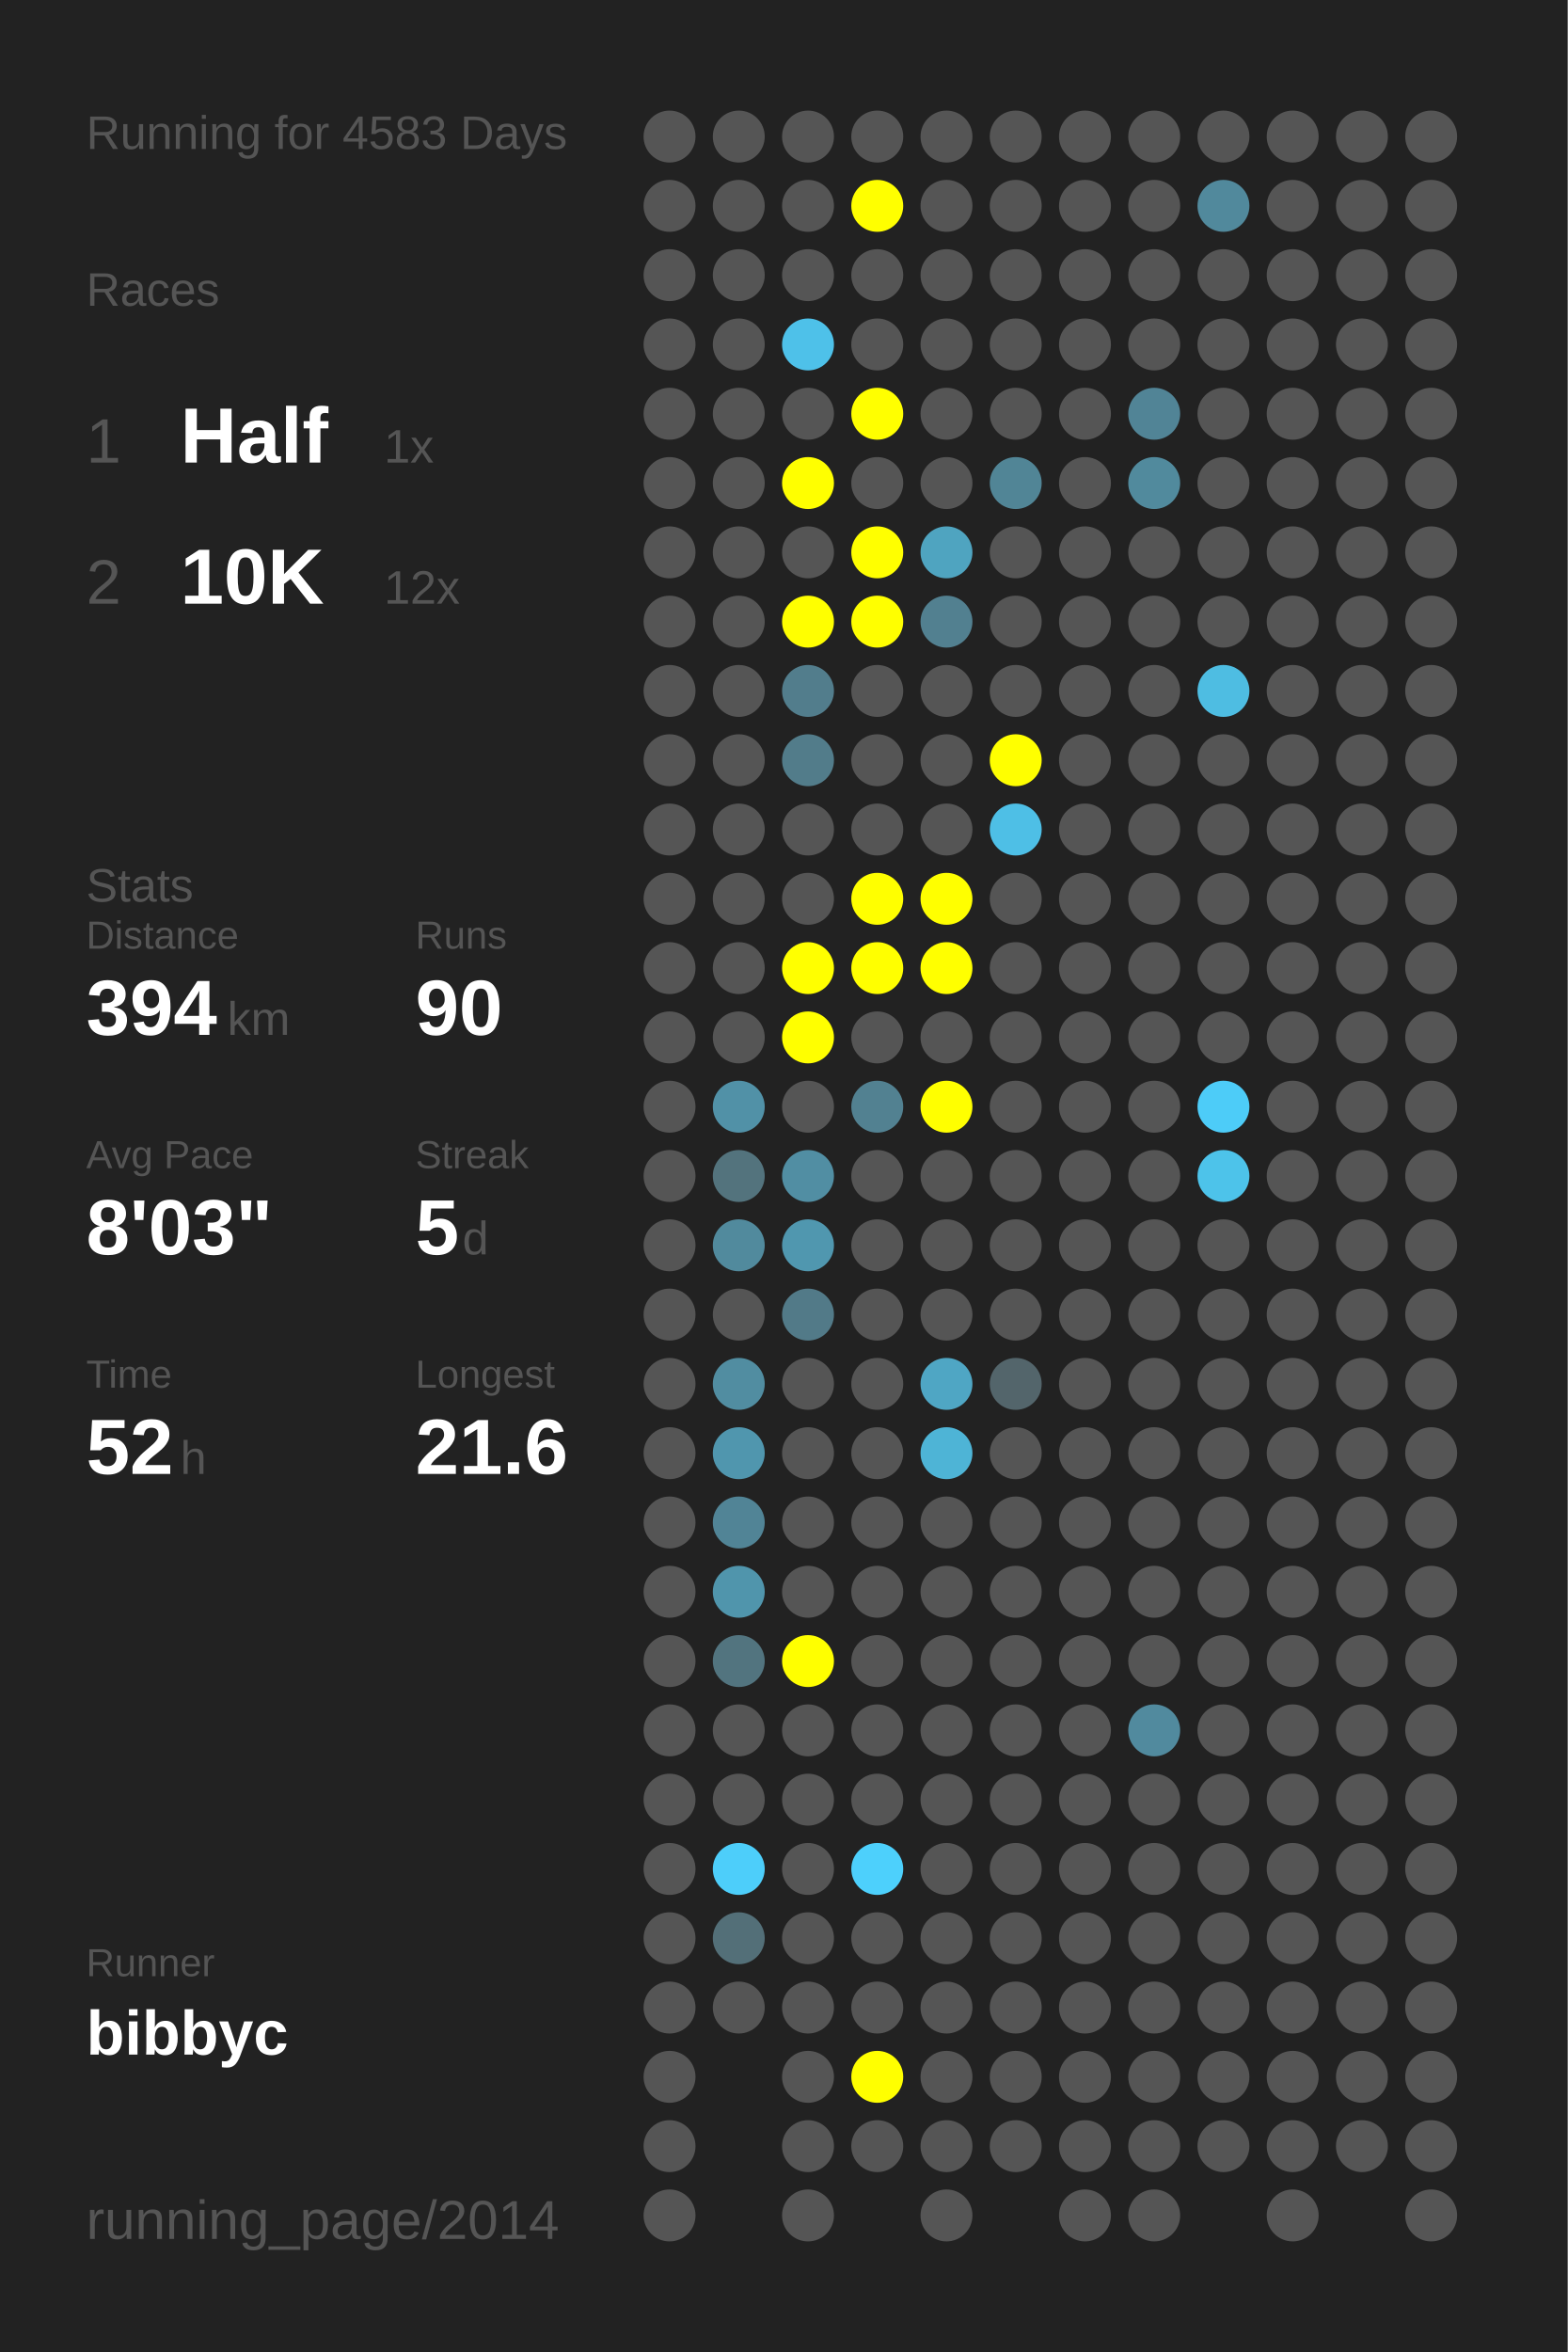
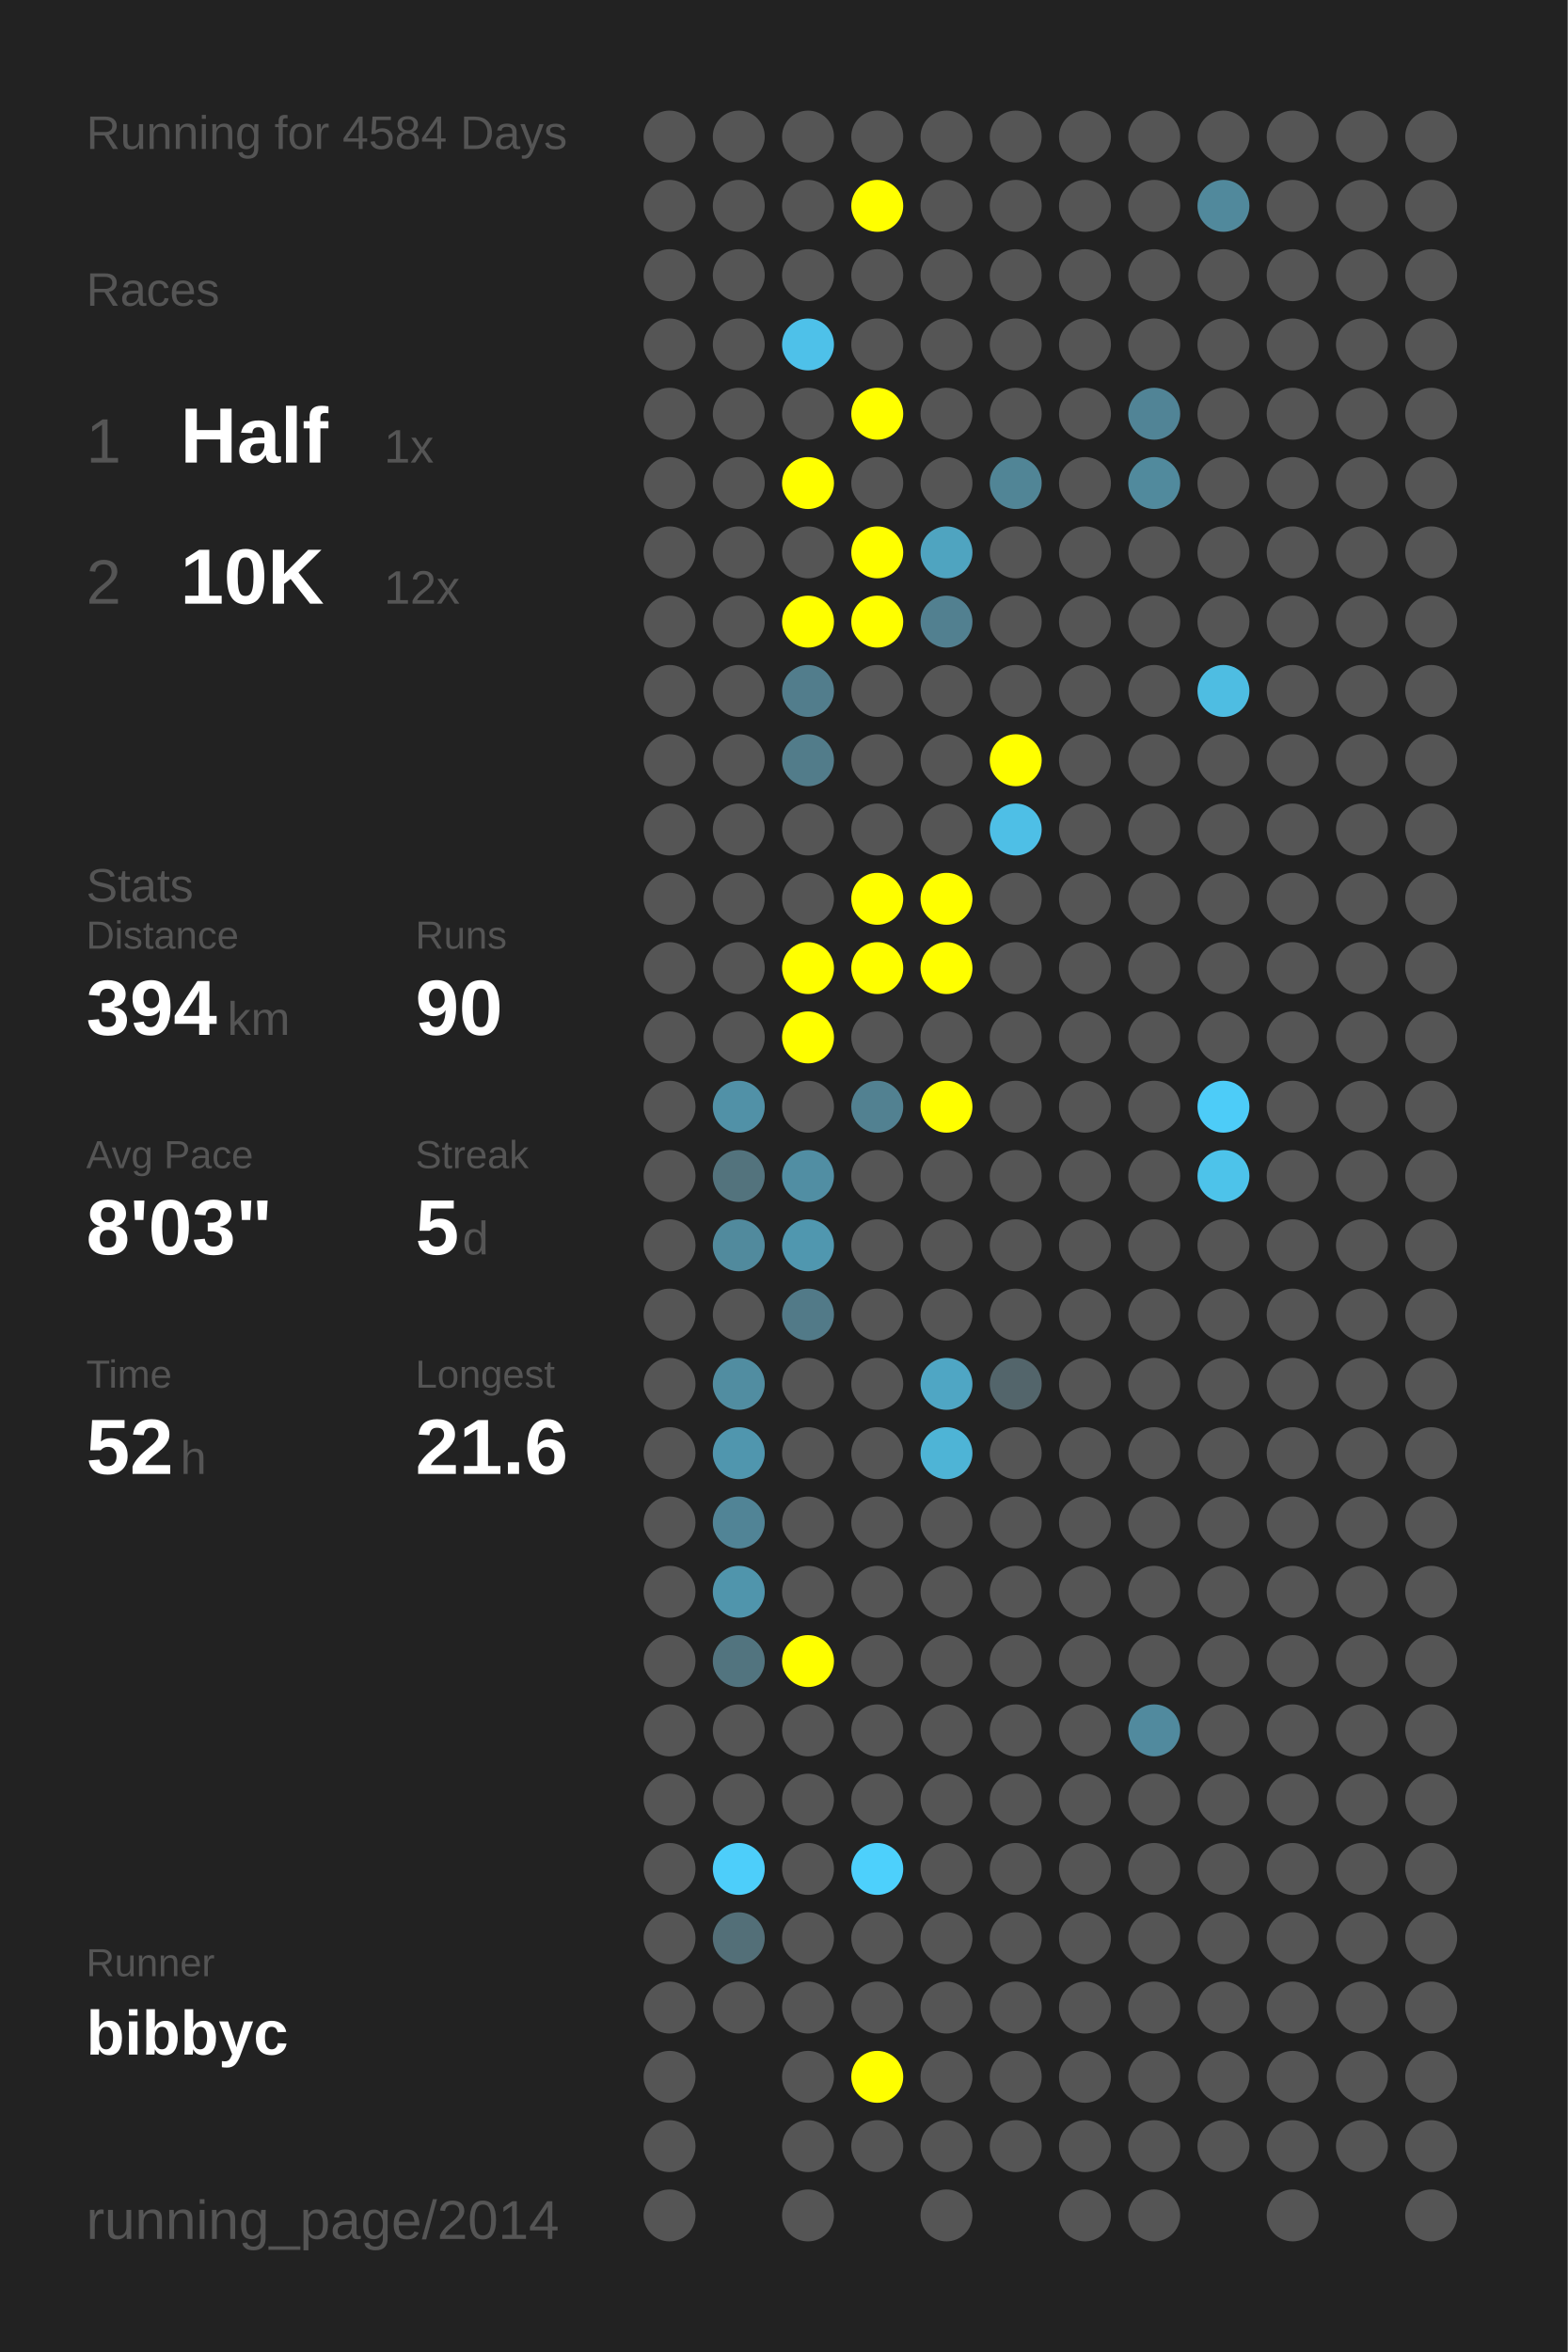
<svg xmlns="http://www.w3.org/2000/svg" baseProfile="full" height="300mm" version="1.1" viewBox="0,0,200,300" width="200mm">
  <defs />
  <rect fill="#222222" height="300" width="200" x="0" y="0" />
-   <text fill="#555555" style="font-size:6px; font-family:Arial;" x="11" y="19">Running for 4583 Days</text>
+   <text fill="#555555" style="font-size:6px; font-family:Arial;" x="11" y="19">Running for 4584 Days</text>
  <text fill="#555555" style="font-size:6px; font-family:Arial;" x="11" y="39">Races</text>
  <text fill="#555555" style="font-size:8px; font-family:Arial;" x="11" y="59">1</text>
  <text fill="#FFFFFF" style="font-size:10px; font-family:Arial; font-weight:bold;" x="23" y="59">Half</text>
  <text fill="#555555" style="font-size:6px; font-family:Arial;" x="49" y="59">1x</text>
  <text fill="#555555" style="font-size:8px; font-family:Arial;" x="11" y="77">2</text>
  <text fill="#FFFFFF" style="font-size:10px; font-family:Arial; font-weight:bold;" x="23" y="77">10K</text>
  <text fill="#555555" style="font-size:6px; font-family:Arial;" x="49" y="77">12x</text>
  <text fill="#555555" style="font-size:6px; font-family:Arial;" x="11" y="115">Stats</text>
  <text fill="#555555" style="font-size:5px; font-family:Arial;" x="11" y="121">Distance</text>
  <text fill="#FFFFFF" style="font-size:10px; font-family:Arial; font-weight:bold;" x="11" y="132">394</text>
  <text fill="#555555" style="font-size:6px; font-family:Arial;" x="29" y="132">km</text>
  <text fill="#555555" style="font-size:5px; font-family:Arial;" x="53" y="121">Runs</text>
  <text fill="#FFFFFF" style="font-size:10px; font-family:Arial; font-weight:bold;" x="53" y="132">90</text>
  <text fill="#555555" style="font-size:5px; font-family:Arial;" x="11" y="149">Avg Pace</text>
  <text fill="#FFFFFF" style="font-size:10px; font-family:Arial; font-weight:bold;" x="11" y="160">8'03"</text>
  <text fill="#555555" style="font-size:5px; font-family:Arial;" x="53" y="149">Streak</text>
  <text fill="#FFFFFF" style="font-size:10px; font-family:Arial; font-weight:bold;" x="53" y="160">5</text>
  <text fill="#555555" style="font-size:6px; font-family:Arial;" x="59" y="160">d</text>
  <text fill="#555555" style="font-size:5px; font-family:Arial;" x="11" y="177">Time</text>
  <text fill="#FFFFFF" style="font-size:10px; font-family:Arial; font-weight:bold;" x="11" y="188">52</text>
  <text fill="#555555" style="font-size:6px; font-family:Arial;" x="23" y="188">h</text>
  <text fill="#555555" style="font-size:5px; font-family:Arial;" x="53" y="177">Longest</text>
  <text fill="#FFFFFF" style="font-size:10px; font-family:Arial; font-weight:bold;" x="53" y="188">21.6</text>
  <text fill="#555555" style="font-size:5px; font-family:Arial;" x="11" y="252.065">Runner</text>
  <text fill="#FFFFFF" style="font-size:8px; font-family:Arial; font-weight:bold;" x="11" y="262.065">bibbyc</text>
  <text fill="#555555" style="font-size:7px; font-family:Arial;" x="11" y="285.581">running_page/2014</text>
  <circle cx="85.417" cy="17.419" fill="#555555" r="3.312" />
  <circle cx="85.417" cy="26.258" fill="#555555" r="3.312" />
  <circle cx="85.417" cy="35.097" fill="#555555" r="3.312" />
  <circle cx="85.417" cy="43.935" fill="#555555" r="3.312" />
  <circle cx="85.417" cy="52.774" fill="#555555" r="3.312" />
  <circle cx="85.417" cy="61.613" fill="#555555" r="3.312" />
  <circle cx="85.417" cy="70.452" fill="#555555" r="3.312" />
  <circle cx="85.417" cy="79.29" fill="#555555" r="3.312" />
  <circle cx="85.417" cy="88.129" fill="#555555" r="3.312" />
  <circle cx="85.417" cy="96.968" fill="#555555" r="3.312" />
  <circle cx="85.417" cy="105.806" fill="#555555" r="3.312" />
  <circle cx="85.417" cy="114.645" fill="#555555" r="3.312" />
  <circle cx="85.417" cy="123.484" fill="#555555" r="3.312" />
  <circle cx="85.417" cy="132.323" fill="#555555" r="3.312" />
  <circle cx="85.417" cy="141.161" fill="#555555" r="3.312" />
  <circle cx="85.417" cy="150" fill="#555555" r="3.312" />
  <circle cx="85.417" cy="158.839" fill="#555555" r="3.312" />
  <circle cx="85.417" cy="167.677" fill="#555555" r="3.312" />
  <circle cx="85.417" cy="176.516" fill="#555555" r="3.312" />
  <circle cx="85.417" cy="185.355" fill="#555555" r="3.312" />
  <circle cx="85.417" cy="194.194" fill="#555555" r="3.312" />
  <circle cx="85.417" cy="203.032" fill="#555555" r="3.312" />
  <circle cx="85.417" cy="211.871" fill="#555555" r="3.312" />
  <circle cx="85.417" cy="220.71" fill="#555555" r="3.312" />
  <circle cx="85.417" cy="229.548" fill="#555555" r="3.312" />
  <circle cx="85.417" cy="238.387" fill="#555555" r="3.312" />
  <circle cx="85.417" cy="247.226" fill="#555555" r="3.312" />
  <circle cx="85.417" cy="256.065" fill="#555555" r="3.312" />
  <circle cx="85.417" cy="264.903" fill="#555555" r="3.312" />
  <circle cx="85.417" cy="273.742" fill="#555555" r="3.312" />
  <circle cx="85.417" cy="282.581" fill="#555555" r="3.312" />
  <circle cx="94.25" cy="17.419" fill="#555555" r="3.312" />
  <circle cx="94.25" cy="26.258" fill="#555555" r="3.312" />
  <circle cx="94.25" cy="35.097" fill="#555555" r="3.312" />
  <circle cx="94.25" cy="43.935" fill="#555555" r="3.312" />
  <circle cx="94.25" cy="52.774" fill="#555555" r="3.312" />
  <circle cx="94.25" cy="61.613" fill="#555555" r="3.312" />
  <circle cx="94.25" cy="70.452" fill="#555555" r="3.312" />
  <circle cx="94.25" cy="79.29" fill="#555555" r="3.312" />
  <circle cx="94.25" cy="88.129" fill="#555555" r="3.312" />
  <circle cx="94.25" cy="96.968" fill="#555555" r="3.312" />
  <circle cx="94.25" cy="105.806" fill="#555555" r="3.312" />
  <circle cx="94.25" cy="114.645" fill="#555555" r="3.312" />
  <circle cx="94.25" cy="123.484" fill="#555555" r="3.312" />
  <circle cx="94.25" cy="132.323" fill="#555555" r="3.312" />
  <circle cx="94.25" cy="141.161" fill="#5191a7" r="3.312" />
  <circle cx="94.25" cy="150" fill="#53737d" r="3.312" />
  <circle cx="94.25" cy="158.839" fill="#518a9d" r="3.312" />
  <circle cx="94.25" cy="167.677" fill="#555555" r="3.312" />
  <circle cx="94.25" cy="176.516" fill="#518da1" r="3.312" />
  <circle cx="94.25" cy="185.355" fill="#5096ae" r="3.312" />
  <circle cx="94.25" cy="194.194" fill="#518496" r="3.312" />
  <circle cx="94.25" cy="203.032" fill="#5095ac" r="3.312" />
  <circle cx="94.25" cy="211.871" fill="#52747f" r="3.312" />
  <circle cx="94.25" cy="220.71" fill="#555555" r="3.312" />
  <circle cx="94.25" cy="229.548" fill="#555555" r="3.312" />
  <circle cx="94.25" cy="238.387" fill="#4dcefa" r="3.312" />
  <circle cx="94.25" cy="247.226" fill="#536f78" r="3.312" />
  <circle cx="94.25" cy="256.065" fill="#555555" r="3.312" />
  <circle cx="103.083" cy="17.419" fill="#555555" r="3.312" />
  <circle cx="103.083" cy="26.258" fill="#555555" r="3.312" />
  <circle cx="103.083" cy="35.097" fill="#555555" r="3.312" />
  <circle cx="103.083" cy="43.935" fill="#4ec1e9" r="3.312" />
  <circle cx="103.083" cy="52.774" fill="#555555" r="3.312" />
  <circle cx="103.083" cy="61.613" fill="#FFFF00" r="3.312" />
  <circle cx="103.083" cy="70.452" fill="#555555" r="3.312" />
  <circle cx="103.083" cy="79.29" fill="#FFFF00" r="3.312" />
  <circle cx="103.083" cy="88.129" fill="#527d8c" r="3.312" />
  <circle cx="103.083" cy="96.968" fill="#527c8a" r="3.312" />
  <circle cx="103.083" cy="105.806" fill="#555555" r="3.312" />
  <circle cx="103.083" cy="114.645" fill="#555555" r="3.312" />
  <circle cx="103.083" cy="123.484" fill="#FFFF00" r="3.312" />
  <circle cx="103.083" cy="132.323" fill="#FFFF00" r="3.312" />
  <circle cx="103.083" cy="141.161" fill="#555555" r="3.312" />
  <circle cx="103.083" cy="150" fill="#518ea3" r="3.312" />
  <circle cx="103.083" cy="158.839" fill="#5097af" r="3.312" />
  <circle cx="103.083" cy="167.677" fill="#527a88" r="3.312" />
  <circle cx="103.083" cy="176.516" fill="#555555" r="3.312" />
  <circle cx="103.083" cy="185.355" fill="#555555" r="3.312" />
  <circle cx="103.083" cy="194.194" fill="#555555" r="3.312" />
  <circle cx="103.083" cy="203.032" fill="#555555" r="3.312" />
  <circle cx="103.083" cy="211.871" fill="#FFFF00" r="3.312" />
  <circle cx="103.083" cy="220.71" fill="#555555" r="3.312" />
  <circle cx="103.083" cy="229.548" fill="#555555" r="3.312" />
  <circle cx="103.083" cy="238.387" fill="#555555" r="3.312" />
  <circle cx="103.083" cy="247.226" fill="#555555" r="3.312" />
  <circle cx="103.083" cy="256.065" fill="#555555" r="3.312" />
  <circle cx="103.083" cy="264.903" fill="#555555" r="3.312" />
  <circle cx="103.083" cy="273.742" fill="#555555" r="3.312" />
  <circle cx="103.083" cy="282.581" fill="#555555" r="3.312" />
  <circle cx="111.917" cy="17.419" fill="#555555" r="3.312" />
  <circle cx="111.917" cy="26.258" fill="#FFFF00" r="3.312" />
  <circle cx="111.917" cy="35.097" fill="#555555" r="3.312" />
  <circle cx="111.917" cy="43.935" fill="#555555" r="3.312" />
  <circle cx="111.917" cy="52.774" fill="#FFFF00" r="3.312" />
  <circle cx="111.917" cy="61.613" fill="#555555" r="3.312" />
  <circle cx="111.917" cy="70.452" fill="#FFFF00" r="3.312" />
  <circle cx="111.917" cy="79.29" fill="#FFFF00" r="3.312" />
  <circle cx="111.917" cy="88.129" fill="#555555" r="3.312" />
  <circle cx="111.917" cy="96.968" fill="#555555" r="3.312" />
  <circle cx="111.917" cy="105.806" fill="#555555" r="3.312" />
  <circle cx="111.917" cy="114.645" fill="#FFFF00" r="3.312" />
  <circle cx="111.917" cy="123.484" fill="#FFFF00" r="3.312" />
  <circle cx="111.917" cy="132.323" fill="#555555" r="3.312" />
  <circle cx="111.917" cy="141.161" fill="#528191" r="3.312" />
  <circle cx="111.917" cy="150" fill="#555555" r="3.312" />
  <circle cx="111.917" cy="158.839" fill="#555555" r="3.312" />
  <circle cx="111.917" cy="167.677" fill="#555555" r="3.312" />
  <circle cx="111.917" cy="176.516" fill="#555555" r="3.312" />
  <circle cx="111.917" cy="185.355" fill="#555555" r="3.312" />
  <circle cx="111.917" cy="194.194" fill="#555555" r="3.312" />
  <circle cx="111.917" cy="203.032" fill="#555555" r="3.312" />
  <circle cx="111.917" cy="211.871" fill="#555555" r="3.312" />
  <circle cx="111.917" cy="220.71" fill="#555555" r="3.312" />
  <circle cx="111.917" cy="229.548" fill="#555555" r="3.312" />
  <circle cx="111.917" cy="238.387" fill="#4dd0fc" r="3.312" />
  <circle cx="111.917" cy="247.226" fill="#555555" r="3.312" />
  <circle cx="111.917" cy="256.065" fill="#555555" r="3.312" />
  <circle cx="111.917" cy="264.903" fill="#FFFF00" r="3.312" />
  <circle cx="111.917" cy="273.742" fill="#555555" r="3.312" />
  <circle cx="120.75" cy="17.419" fill="#555555" r="3.312" />
  <circle cx="120.75" cy="26.258" fill="#555555" r="3.312" />
  <circle cx="120.75" cy="35.097" fill="#555555" r="3.312" />
  <circle cx="120.75" cy="43.935" fill="#555555" r="3.312" />
  <circle cx="120.75" cy="52.774" fill="#555555" r="3.312" />
  <circle cx="120.75" cy="61.613" fill="#555555" r="3.312" />
  <circle cx="120.75" cy="70.452" fill="#4fa4c0" r="3.312" />
  <circle cx="120.75" cy="79.29" fill="#528090" r="3.312" />
  <circle cx="120.75" cy="88.129" fill="#555555" r="3.312" />
  <circle cx="120.75" cy="96.968" fill="#555555" r="3.312" />
  <circle cx="120.75" cy="105.806" fill="#555555" r="3.312" />
  <circle cx="120.75" cy="114.645" fill="#FFFF00" r="3.312" />
  <circle cx="120.75" cy="123.484" fill="#FFFF00" r="3.312" />
  <circle cx="120.75" cy="132.323" fill="#555555" r="3.312" />
  <circle cx="120.75" cy="141.161" fill="#FFFF00" r="3.312" />
  <circle cx="120.75" cy="150" fill="#555555" r="3.312" />
  <circle cx="120.75" cy="158.839" fill="#555555" r="3.312" />
  <circle cx="120.75" cy="167.677" fill="#555555" r="3.312" />
  <circle cx="120.75" cy="176.516" fill="#4fa6c4" r="3.312" />
  <circle cx="120.75" cy="185.355" fill="#4eb4d6" r="3.312" />
  <circle cx="120.75" cy="194.194" fill="#555555" r="3.312" />
  <circle cx="120.75" cy="203.032" fill="#555555" r="3.312" />
  <circle cx="120.75" cy="211.871" fill="#555555" r="3.312" />
  <circle cx="120.75" cy="220.71" fill="#555555" r="3.312" />
  <circle cx="120.75" cy="229.548" fill="#555555" r="3.312" />
  <circle cx="120.75" cy="238.387" fill="#555555" r="3.312" />
  <circle cx="120.75" cy="247.226" fill="#555555" r="3.312" />
  <circle cx="120.75" cy="256.065" fill="#555555" r="3.312" />
  <circle cx="120.75" cy="264.903" fill="#555555" r="3.312" />
  <circle cx="120.75" cy="273.742" fill="#555555" r="3.312" />
  <circle cx="120.75" cy="282.581" fill="#555555" r="3.312" />
  <circle cx="129.583" cy="17.419" fill="#555555" r="3.312" />
  <circle cx="129.583" cy="26.258" fill="#555555" r="3.312" />
  <circle cx="129.583" cy="35.097" fill="#555555" r="3.312" />
  <circle cx="129.583" cy="43.935" fill="#555555" r="3.312" />
  <circle cx="129.583" cy="52.774" fill="#555555" r="3.312" />
  <circle cx="129.583" cy="61.613" fill="#518596" r="3.312" />
  <circle cx="129.583" cy="70.452" fill="#555555" r="3.312" />
  <circle cx="129.583" cy="79.29" fill="#555555" r="3.312" />
  <circle cx="129.583" cy="88.129" fill="#555555" r="3.312" />
  <circle cx="129.583" cy="96.968" fill="#FFFF00" r="3.312" />
  <circle cx="129.583" cy="105.806" fill="#4ebfe6" r="3.312" />
  <circle cx="129.583" cy="114.645" fill="#555555" r="3.312" />
  <circle cx="129.583" cy="123.484" fill="#555555" r="3.312" />
  <circle cx="129.583" cy="132.323" fill="#555555" r="3.312" />
  <circle cx="129.583" cy="141.161" fill="#555555" r="3.312" />
  <circle cx="129.583" cy="150" fill="#555555" r="3.312" />
  <circle cx="129.583" cy="158.839" fill="#555555" r="3.312" />
  <circle cx="129.583" cy="167.677" fill="#555555" r="3.312" />
  <circle cx="129.583" cy="176.516" fill="#53656b" r="3.312" />
  <circle cx="129.583" cy="185.355" fill="#555555" r="3.312" />
  <circle cx="129.583" cy="194.194" fill="#555555" r="3.312" />
  <circle cx="129.583" cy="203.032" fill="#555555" r="3.312" />
  <circle cx="129.583" cy="211.871" fill="#555555" r="3.312" />
  <circle cx="129.583" cy="220.71" fill="#555555" r="3.312" />
  <circle cx="129.583" cy="229.548" fill="#555555" r="3.312" />
  <circle cx="129.583" cy="238.387" fill="#555555" r="3.312" />
  <circle cx="129.583" cy="247.226" fill="#555555" r="3.312" />
  <circle cx="129.583" cy="256.065" fill="#555555" r="3.312" />
  <circle cx="129.583" cy="264.903" fill="#555555" r="3.312" />
  <circle cx="129.583" cy="273.742" fill="#555555" r="3.312" />
  <circle cx="138.417" cy="17.419" fill="#555555" r="3.312" />
  <circle cx="138.417" cy="26.258" fill="#555555" r="3.312" />
  <circle cx="138.417" cy="35.097" fill="#555555" r="3.312" />
  <circle cx="138.417" cy="43.935" fill="#555555" r="3.312" />
  <circle cx="138.417" cy="52.774" fill="#555555" r="3.312" />
  <circle cx="138.417" cy="61.613" fill="#555555" r="3.312" />
  <circle cx="138.417" cy="70.452" fill="#555555" r="3.312" />
  <circle cx="138.417" cy="79.29" fill="#555555" r="3.312" />
  <circle cx="138.417" cy="88.129" fill="#555555" r="3.312" />
  <circle cx="138.417" cy="96.968" fill="#555555" r="3.312" />
  <circle cx="138.417" cy="105.806" fill="#555555" r="3.312" />
  <circle cx="138.417" cy="114.645" fill="#555555" r="3.312" />
  <circle cx="138.417" cy="123.484" fill="#555555" r="3.312" />
  <circle cx="138.417" cy="132.323" fill="#555555" r="3.312" />
  <circle cx="138.417" cy="141.161" fill="#555555" r="3.312" />
  <circle cx="138.417" cy="150" fill="#555555" r="3.312" />
  <circle cx="138.417" cy="158.839" fill="#555555" r="3.312" />
  <circle cx="138.417" cy="167.677" fill="#555555" r="3.312" />
  <circle cx="138.417" cy="176.516" fill="#555555" r="3.312" />
  <circle cx="138.417" cy="185.355" fill="#555555" r="3.312" />
  <circle cx="138.417" cy="194.194" fill="#555555" r="3.312" />
  <circle cx="138.417" cy="203.032" fill="#555555" r="3.312" />
  <circle cx="138.417" cy="211.871" fill="#555555" r="3.312" />
  <circle cx="138.417" cy="220.71" fill="#555555" r="3.312" />
  <circle cx="138.417" cy="229.548" fill="#555555" r="3.312" />
  <circle cx="138.417" cy="238.387" fill="#555555" r="3.312" />
  <circle cx="138.417" cy="247.226" fill="#555555" r="3.312" />
  <circle cx="138.417" cy="256.065" fill="#555555" r="3.312" />
  <circle cx="138.417" cy="264.903" fill="#555555" r="3.312" />
  <circle cx="138.417" cy="273.742" fill="#555555" r="3.312" />
  <circle cx="138.417" cy="282.581" fill="#555555" r="3.312" />
  <circle cx="147.25" cy="17.419" fill="#555555" r="3.312" />
  <circle cx="147.25" cy="26.258" fill="#555555" r="3.312" />
  <circle cx="147.25" cy="35.097" fill="#555555" r="3.312" />
  <circle cx="147.25" cy="43.935" fill="#555555" r="3.312" />
  <circle cx="147.25" cy="52.774" fill="#518496" r="3.312" />
  <circle cx="147.25" cy="61.613" fill="#518a9d" r="3.312" />
  <circle cx="147.25" cy="70.452" fill="#555555" r="3.312" />
  <circle cx="147.25" cy="79.29" fill="#555555" r="3.312" />
  <circle cx="147.25" cy="88.129" fill="#555555" r="3.312" />
  <circle cx="147.25" cy="96.968" fill="#555555" r="3.312" />
  <circle cx="147.25" cy="105.806" fill="#555555" r="3.312" />
  <circle cx="147.25" cy="114.645" fill="#555555" r="3.312" />
  <circle cx="147.25" cy="123.484" fill="#555555" r="3.312" />
  <circle cx="147.25" cy="132.323" fill="#555555" r="3.312" />
  <circle cx="147.25" cy="141.161" fill="#555555" r="3.312" />
  <circle cx="147.25" cy="150" fill="#555555" r="3.312" />
  <circle cx="147.25" cy="158.839" fill="#555555" r="3.312" />
  <circle cx="147.25" cy="167.677" fill="#555555" r="3.312" />
  <circle cx="147.25" cy="176.516" fill="#555555" r="3.312" />
  <circle cx="147.25" cy="185.355" fill="#555555" r="3.312" />
  <circle cx="147.25" cy="194.194" fill="#555555" r="3.312" />
  <circle cx="147.25" cy="203.032" fill="#555555" r="3.312" />
  <circle cx="147.25" cy="211.871" fill="#555555" r="3.312" />
  <circle cx="147.25" cy="220.71" fill="#518a9e" r="3.312" />
  <circle cx="147.25" cy="229.548" fill="#555555" r="3.312" />
  <circle cx="147.25" cy="238.387" fill="#555555" r="3.312" />
  <circle cx="147.25" cy="247.226" fill="#555555" r="3.312" />
  <circle cx="147.25" cy="256.065" fill="#555555" r="3.312" />
  <circle cx="147.25" cy="264.903" fill="#555555" r="3.312" />
  <circle cx="147.25" cy="273.742" fill="#555555" r="3.312" />
  <circle cx="147.25" cy="282.581" fill="#555555" r="3.312" />
  <circle cx="156.083" cy="17.419" fill="#555555" r="3.312" />
  <circle cx="156.083" cy="26.258" fill="#51899c" r="3.312" />
  <circle cx="156.083" cy="35.097" fill="#555555" r="3.312" />
  <circle cx="156.083" cy="43.935" fill="#555555" r="3.312" />
  <circle cx="156.083" cy="52.774" fill="#555555" r="3.312" />
  <circle cx="156.083" cy="61.613" fill="#555555" r="3.312" />
  <circle cx="156.083" cy="70.452" fill="#555555" r="3.312" />
  <circle cx="156.083" cy="79.29" fill="#555555" r="3.312" />
  <circle cx="156.083" cy="88.129" fill="#4ebde2" r="3.312" />
  <circle cx="156.083" cy="96.968" fill="#555555" r="3.312" />
  <circle cx="156.083" cy="105.806" fill="#555555" r="3.312" />
  <circle cx="156.083" cy="114.645" fill="#555555" r="3.312" />
  <circle cx="156.083" cy="123.484" fill="#555555" r="3.312" />
  <circle cx="156.083" cy="132.323" fill="#555555" r="3.312" />
  <circle cx="156.083" cy="141.161" fill="#4dccf8" r="3.312" />
  <circle cx="156.083" cy="150" fill="#4dc3ea" r="3.312" />
  <circle cx="156.083" cy="158.839" fill="#555555" r="3.312" />
  <circle cx="156.083" cy="167.677" fill="#555555" r="3.312" />
  <circle cx="156.083" cy="176.516" fill="#555555" r="3.312" />
  <circle cx="156.083" cy="185.355" fill="#555555" r="3.312" />
  <circle cx="156.083" cy="194.194" fill="#555555" r="3.312" />
  <circle cx="156.083" cy="203.032" fill="#555555" r="3.312" />
  <circle cx="156.083" cy="211.871" fill="#555555" r="3.312" />
  <circle cx="156.083" cy="220.71" fill="#555555" r="3.312" />
  <circle cx="156.083" cy="229.548" fill="#555555" r="3.312" />
  <circle cx="156.083" cy="238.387" fill="#555555" r="3.312" />
  <circle cx="156.083" cy="247.226" fill="#555555" r="3.312" />
  <circle cx="156.083" cy="256.065" fill="#555555" r="3.312" />
  <circle cx="156.083" cy="264.903" fill="#555555" r="3.312" />
  <circle cx="156.083" cy="273.742" fill="#555555" r="3.312" />
  <circle cx="164.917" cy="17.419" fill="#555555" r="3.312" />
  <circle cx="164.917" cy="26.258" fill="#555555" r="3.312" />
  <circle cx="164.917" cy="35.097" fill="#555555" r="3.312" />
  <circle cx="164.917" cy="43.935" fill="#555555" r="3.312" />
  <circle cx="164.917" cy="52.774" fill="#555555" r="3.312" />
  <circle cx="164.917" cy="61.613" fill="#555555" r="3.312" />
  <circle cx="164.917" cy="70.452" fill="#555555" r="3.312" />
  <circle cx="164.917" cy="79.29" fill="#555555" r="3.312" />
  <circle cx="164.917" cy="88.129" fill="#555555" r="3.312" />
  <circle cx="164.917" cy="96.968" fill="#555555" r="3.312" />
  <circle cx="164.917" cy="105.806" fill="#555555" r="3.312" />
  <circle cx="164.917" cy="114.645" fill="#555555" r="3.312" />
  <circle cx="164.917" cy="123.484" fill="#555555" r="3.312" />
  <circle cx="164.917" cy="132.323" fill="#555555" r="3.312" />
  <circle cx="164.917" cy="141.161" fill="#555555" r="3.312" />
  <circle cx="164.917" cy="150" fill="#555555" r="3.312" />
  <circle cx="164.917" cy="158.839" fill="#555555" r="3.312" />
  <circle cx="164.917" cy="167.677" fill="#555555" r="3.312" />
  <circle cx="164.917" cy="176.516" fill="#555555" r="3.312" />
  <circle cx="164.917" cy="185.355" fill="#555555" r="3.312" />
  <circle cx="164.917" cy="194.194" fill="#555555" r="3.312" />
  <circle cx="164.917" cy="203.032" fill="#555555" r="3.312" />
  <circle cx="164.917" cy="211.871" fill="#555555" r="3.312" />
  <circle cx="164.917" cy="220.71" fill="#555555" r="3.312" />
  <circle cx="164.917" cy="229.548" fill="#555555" r="3.312" />
  <circle cx="164.917" cy="238.387" fill="#555555" r="3.312" />
  <circle cx="164.917" cy="247.226" fill="#555555" r="3.312" />
  <circle cx="164.917" cy="256.065" fill="#555555" r="3.312" />
  <circle cx="164.917" cy="264.903" fill="#555555" r="3.312" />
  <circle cx="164.917" cy="273.742" fill="#555555" r="3.312" />
  <circle cx="164.917" cy="282.581" fill="#555555" r="3.312" />
  <circle cx="173.75" cy="17.419" fill="#555555" r="3.312" />
  <circle cx="173.75" cy="26.258" fill="#555555" r="3.312" />
  <circle cx="173.75" cy="35.097" fill="#555555" r="3.312" />
  <circle cx="173.75" cy="43.935" fill="#555555" r="3.312" />
  <circle cx="173.75" cy="52.774" fill="#555555" r="3.312" />
  <circle cx="173.75" cy="61.613" fill="#555555" r="3.312" />
  <circle cx="173.75" cy="70.452" fill="#555555" r="3.312" />
  <circle cx="173.75" cy="79.29" fill="#555555" r="3.312" />
  <circle cx="173.75" cy="88.129" fill="#555555" r="3.312" />
  <circle cx="173.75" cy="96.968" fill="#555555" r="3.312" />
  <circle cx="173.75" cy="105.806" fill="#555555" r="3.312" />
  <circle cx="173.75" cy="114.645" fill="#555555" r="3.312" />
  <circle cx="173.75" cy="123.484" fill="#555555" r="3.312" />
  <circle cx="173.75" cy="132.323" fill="#555555" r="3.312" />
  <circle cx="173.75" cy="141.161" fill="#555555" r="3.312" />
  <circle cx="173.75" cy="150" fill="#555555" r="3.312" />
  <circle cx="173.75" cy="158.839" fill="#555555" r="3.312" />
  <circle cx="173.75" cy="167.677" fill="#555555" r="3.312" />
  <circle cx="173.75" cy="176.516" fill="#555555" r="3.312" />
  <circle cx="173.75" cy="185.355" fill="#555555" r="3.312" />
  <circle cx="173.75" cy="194.194" fill="#555555" r="3.312" />
  <circle cx="173.75" cy="203.032" fill="#555555" r="3.312" />
  <circle cx="173.75" cy="211.871" fill="#555555" r="3.312" />
  <circle cx="173.75" cy="220.71" fill="#555555" r="3.312" />
  <circle cx="173.75" cy="229.548" fill="#555555" r="3.312" />
  <circle cx="173.75" cy="238.387" fill="#555555" r="3.312" />
  <circle cx="173.75" cy="247.226" fill="#555555" r="3.312" />
  <circle cx="173.75" cy="256.065" fill="#555555" r="3.312" />
  <circle cx="173.75" cy="264.903" fill="#555555" r="3.312" />
  <circle cx="173.75" cy="273.742" fill="#555555" r="3.312" />
  <circle cx="182.583" cy="17.419" fill="#555555" r="3.312" />
  <circle cx="182.583" cy="26.258" fill="#555555" r="3.312" />
  <circle cx="182.583" cy="35.097" fill="#555555" r="3.312" />
  <circle cx="182.583" cy="43.935" fill="#555555" r="3.312" />
  <circle cx="182.583" cy="52.774" fill="#555555" r="3.312" />
  <circle cx="182.583" cy="61.613" fill="#555555" r="3.312" />
  <circle cx="182.583" cy="70.452" fill="#555555" r="3.312" />
  <circle cx="182.583" cy="79.29" fill="#555555" r="3.312" />
  <circle cx="182.583" cy="88.129" fill="#555555" r="3.312" />
  <circle cx="182.583" cy="96.968" fill="#555555" r="3.312" />
  <circle cx="182.583" cy="105.806" fill="#555555" r="3.312" />
  <circle cx="182.583" cy="114.645" fill="#555555" r="3.312" />
  <circle cx="182.583" cy="123.484" fill="#555555" r="3.312" />
  <circle cx="182.583" cy="132.323" fill="#555555" r="3.312" />
  <circle cx="182.583" cy="141.161" fill="#555555" r="3.312" />
  <circle cx="182.583" cy="150" fill="#555555" r="3.312" />
  <circle cx="182.583" cy="158.839" fill="#555555" r="3.312" />
  <circle cx="182.583" cy="167.677" fill="#555555" r="3.312" />
  <circle cx="182.583" cy="176.516" fill="#555555" r="3.312" />
  <circle cx="182.583" cy="185.355" fill="#555555" r="3.312" />
  <circle cx="182.583" cy="194.194" fill="#555555" r="3.312" />
  <circle cx="182.583" cy="203.032" fill="#555555" r="3.312" />
  <circle cx="182.583" cy="211.871" fill="#555555" r="3.312" />
  <circle cx="182.583" cy="220.71" fill="#555555" r="3.312" />
  <circle cx="182.583" cy="229.548" fill="#555555" r="3.312" />
  <circle cx="182.583" cy="238.387" fill="#555555" r="3.312" />
  <circle cx="182.583" cy="247.226" fill="#555555" r="3.312" />
  <circle cx="182.583" cy="256.065" fill="#555555" r="3.312" />
  <circle cx="182.583" cy="264.903" fill="#555555" r="3.312" />
  <circle cx="182.583" cy="273.742" fill="#555555" r="3.312" />
  <circle cx="182.583" cy="282.581" fill="#555555" r="3.312" />
</svg>
